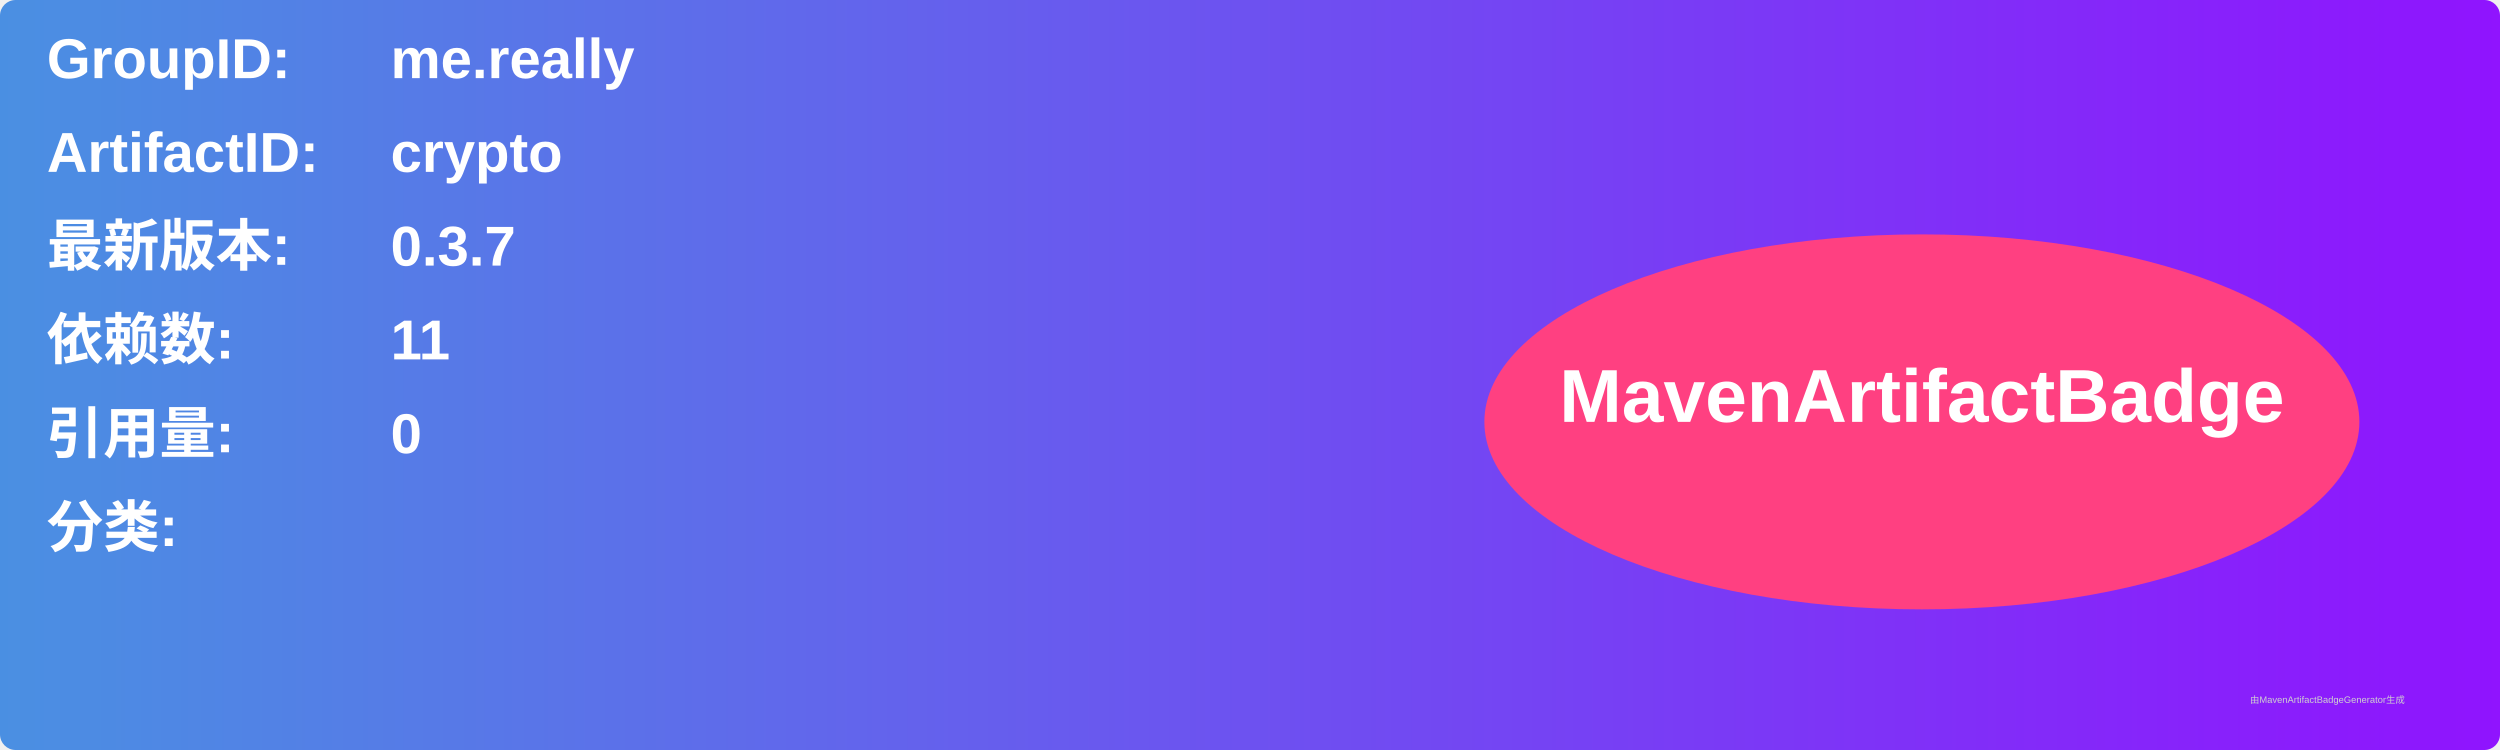
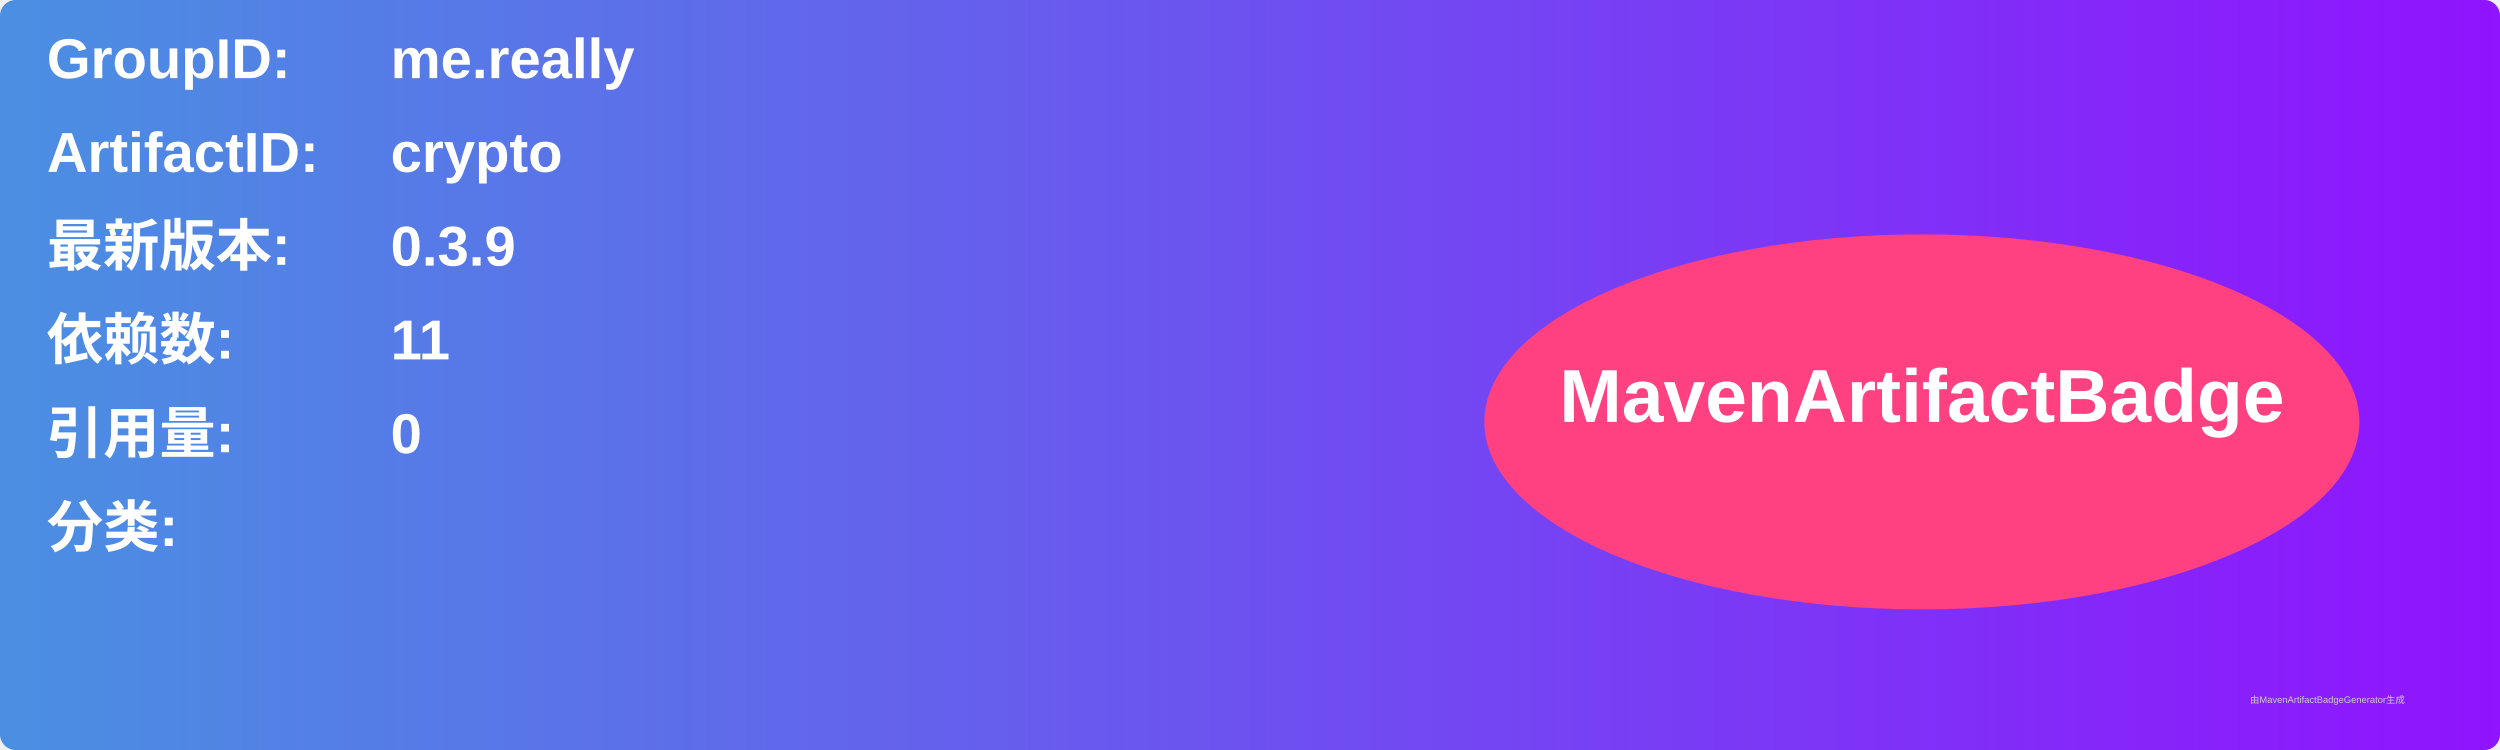
<svg xmlns="http://www.w3.org/2000/svg" width="800" height="240" viewBox="0 0 800 240">
  <linearGradient id="grad" x1="0%" y1="0%" x2="100%" y2="0%">
    <stop offset="0%" stop-color="#4a90e2" />
    <stop offset="100%" stop-color="#9013fe" />
  </linearGradient>
  <rect width="100%" height="100%" rx="5" ry="5" fill="url(#grad)" />
  <g transform="translate(15, 15)">
    <text x="0" y="10" font-family="Arial" font-size="18" fill="white" font-weight="bold" width="260">GroupID:</text>
    <text x="110" y="10" font-family="Arial" font-size="18" fill="white" font-weight="bold" width="460">me.really</text>
    <text x="0" y="40" font-family="Arial" font-size="18" fill="white" font-weight="bold" width="260">ArtifactID:</text>
    <text x="110" y="40" font-family="Arial" font-size="18" fill="white" font-weight="bold" width="460">crypto</text>
    <text x="0" y="70" font-family="Arial" font-size="18" fill="white" font-weight="bold">最新版本:</text>
    <text x="110" y="70" font-family="Arial" font-size="18" fill="white" font-weight="bold">
-       <tspan font-weight="bold">0.3.7</tspan>
+       <tspan font-weight="bold">0.3.9</tspan>
    </text>
    <text x="0" y="100" font-family="Arial" font-size="18" fill="white" font-weight="bold">依赖数: </text>
    <text x="110" y="100" font-family="Arial" font-size="18" fill="white">
      <tspan font-weight="bold">11</tspan>
    </text>
    <text x="0" y="130" font-family="Arial" font-size="18" fill="white" font-weight="bold">引用量: </text>
    <text x="110" y="130" font-family="Arial" font-size="18" fill="white">
      <tspan font-weight="bold">0</tspan>
    </text>
    <text x="0" y="160" font-family="Arial" font-size="18" fill="white" font-weight="bold">分类:</text>
    <text x="10" y="190" font-family="Arial" font-size="10" fill="white">
      <tspan font-weight="bold" />
    </text>
    <ellipse cx="600" cy="120" rx="140" ry="60" fill="#ff4081" />
    <text x="600" y="120" text-anchor="middle" font-family="Arial" font-size="24" fill="white" font-weight="bold">MavenArtifactBadge</text>
  </g>
  <text x="720" y="225" font-family="Arial" font-size="3" fill="#d0d0d0">由MavenArtifactBadgeGenerator生成</text>
</svg>
